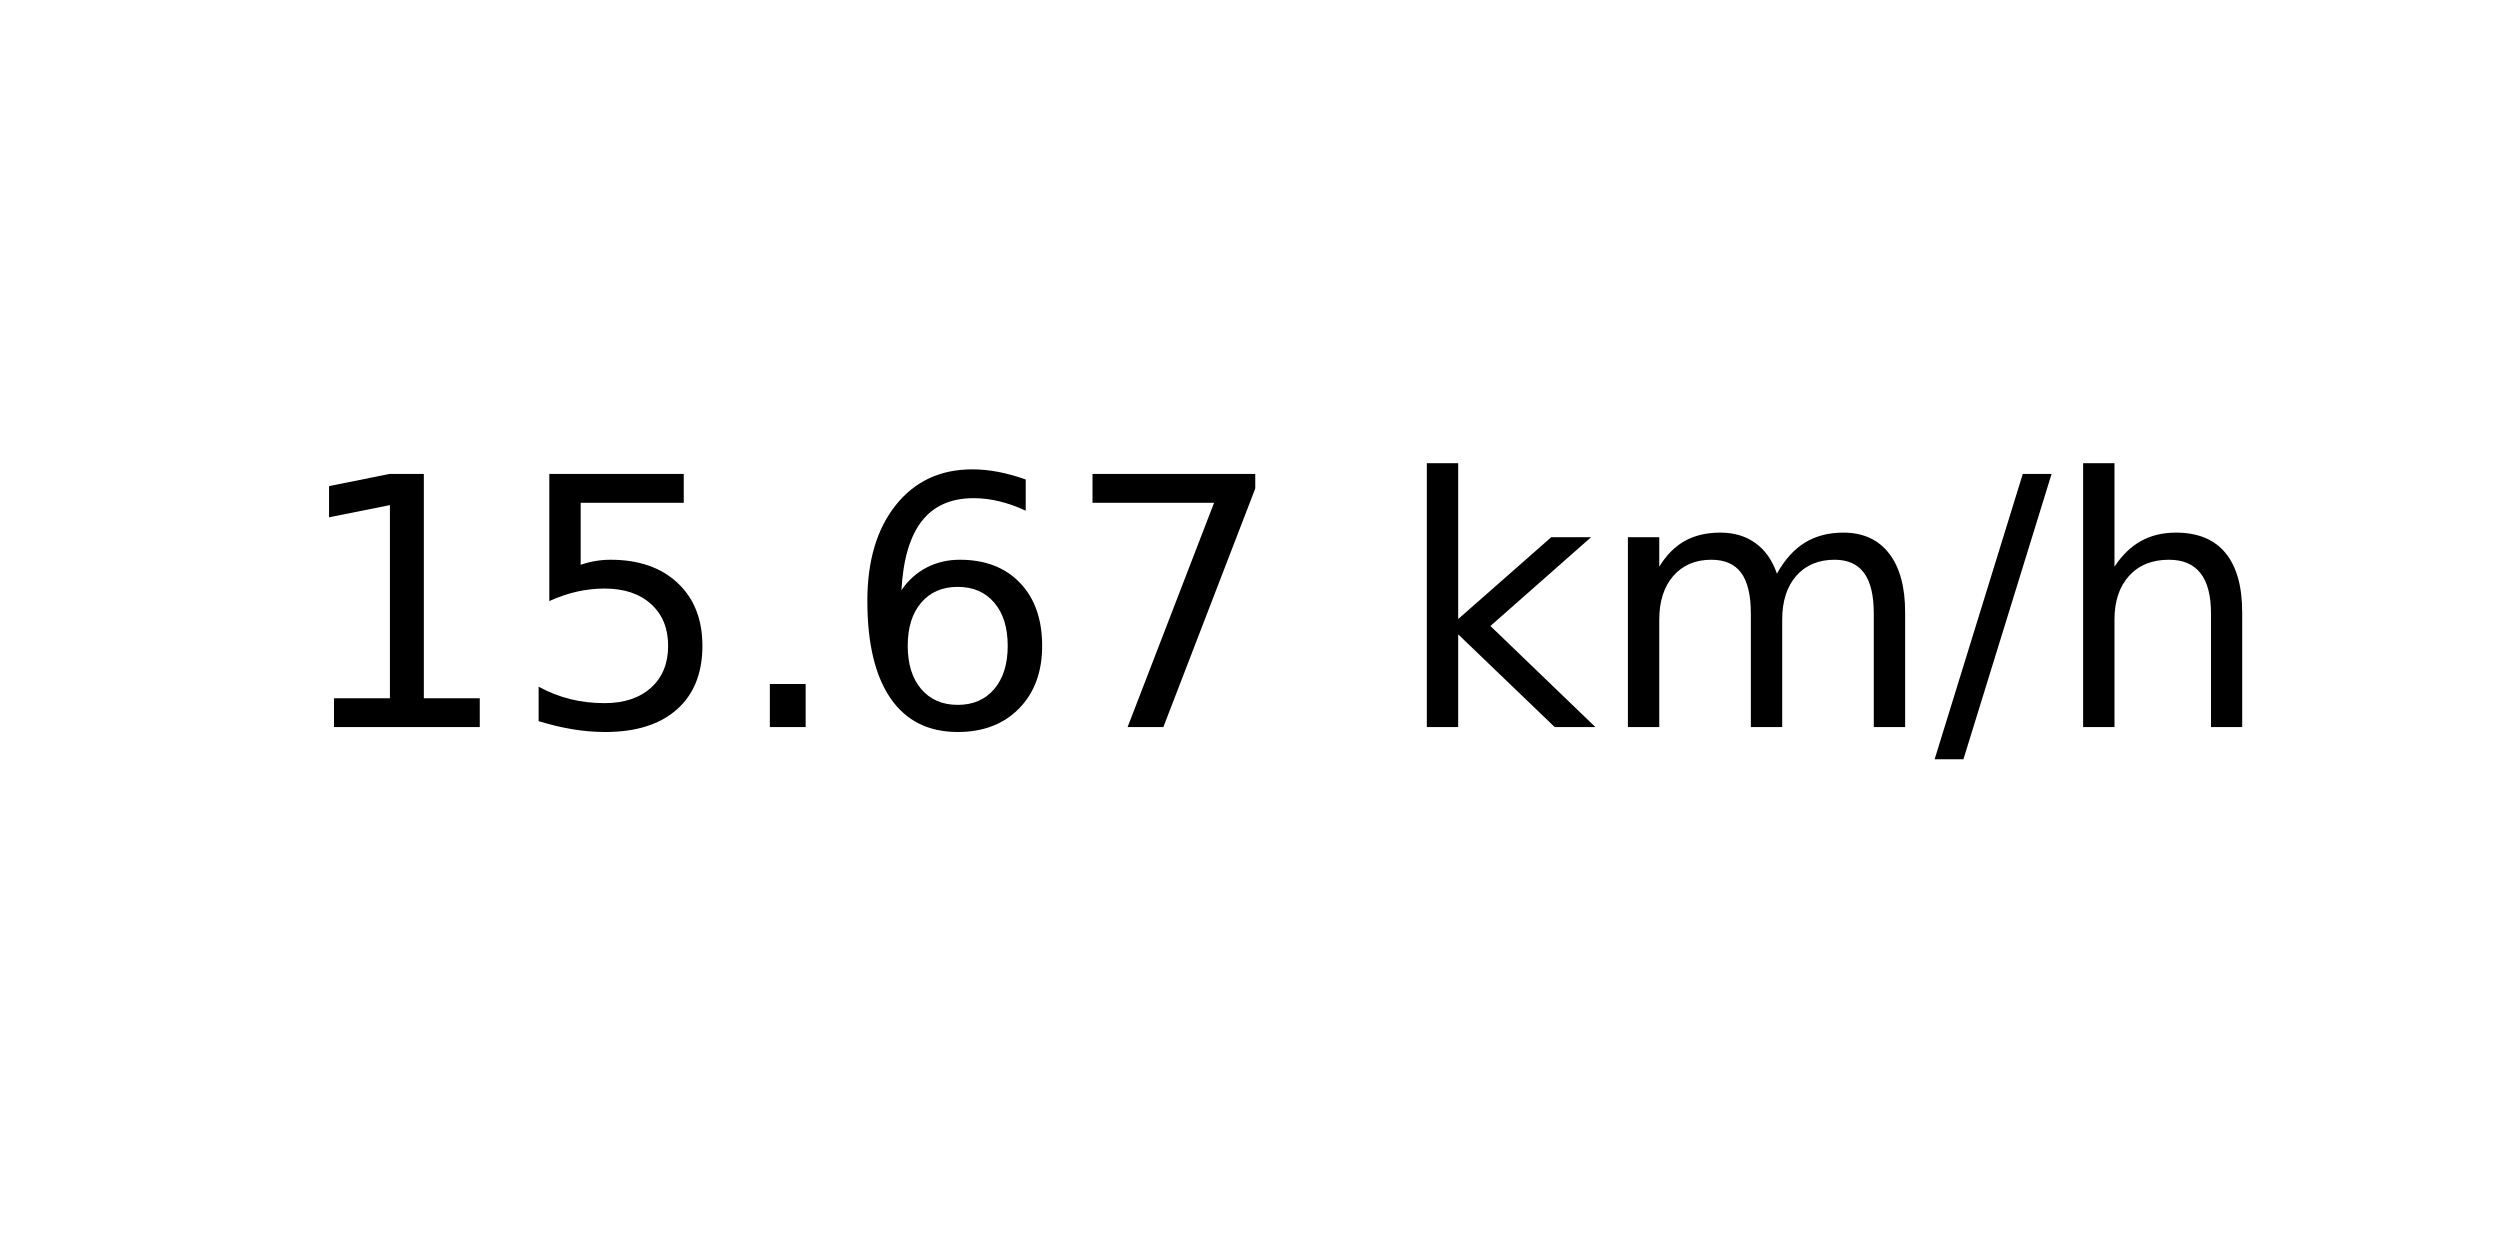
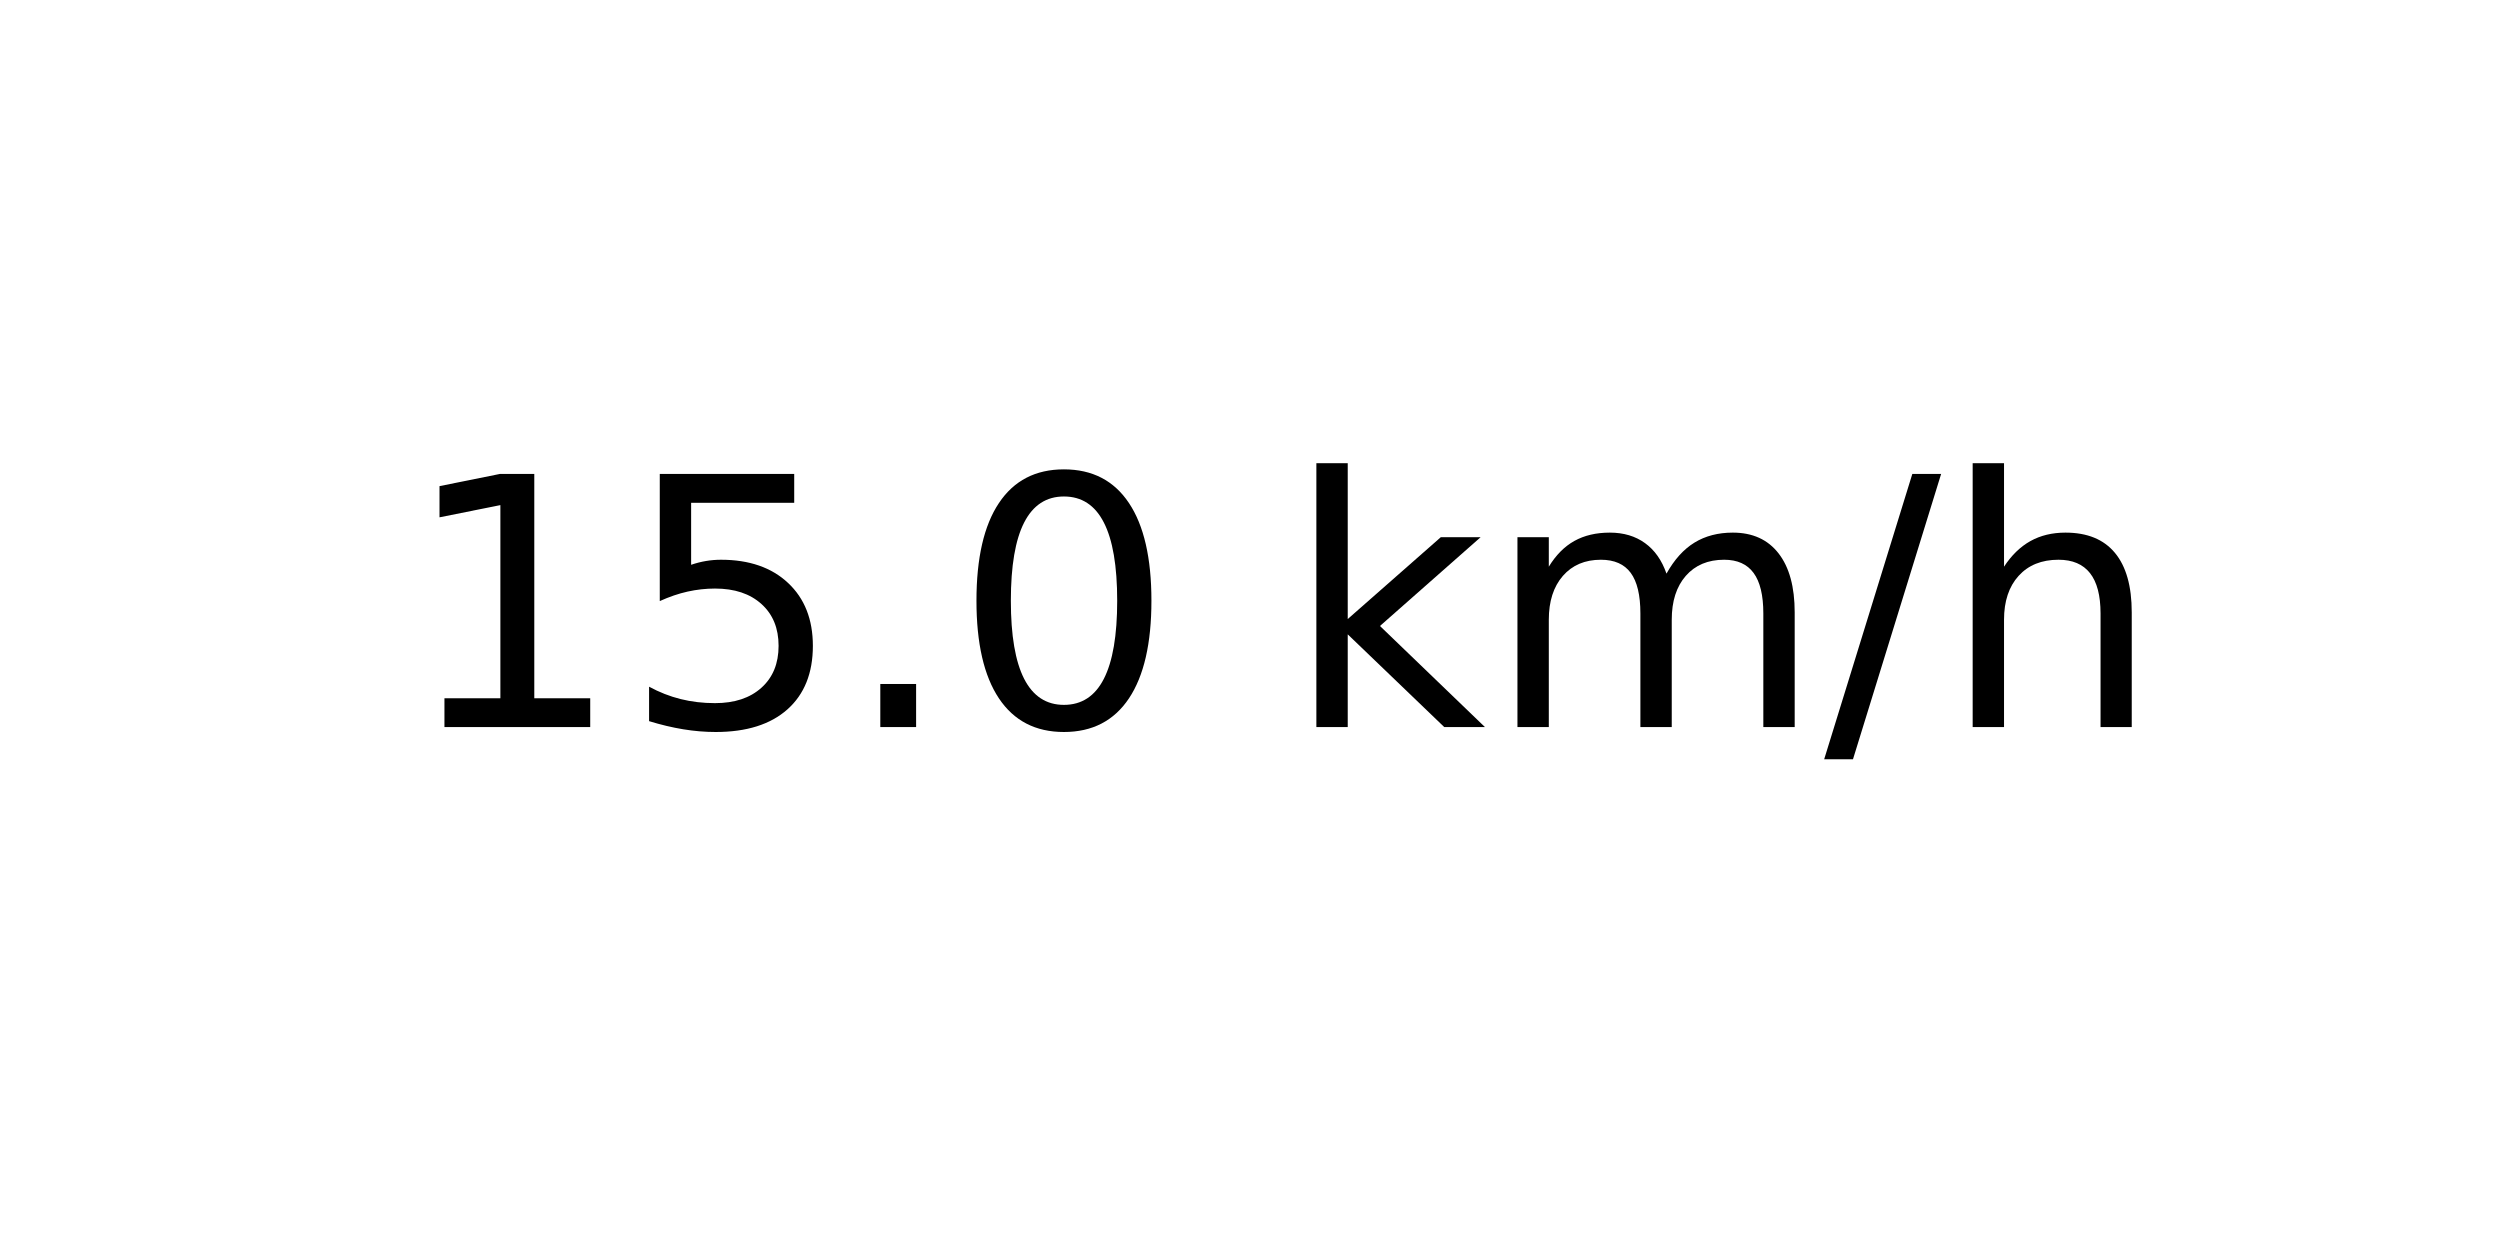
<svg xmlns="http://www.w3.org/2000/svg" xmlns:xlink="http://www.w3.org/1999/xlink" width="72pt" height="36pt" viewBox="0 0 72 36" version="1.1">
  <defs>
    <style type="text/css">*{stroke-linejoin: round; stroke-linecap: butt}</style>
  </defs>
  <g id="figure_1">
    <g id="axes_1">
      <g id="text_1">
-         <g transform="translate(8.378125 20.93937) scale(0.1 -0.1)">
+         <g transform="translate(11.55937 20.93937) scale(0.1 -0.1)">
          <defs>
            <path id="DejaVuSans-31" d="M 794 531  L 1825 531  L 1825 4091  L 703 3866  L 703 4441  L 1819 4666  L 2450 4666  L 2450 531  L 3481 531  L 3481 0  L 794 0  L 794 531  z " transform="scale(0.015625)" />
            <path id="DejaVuSans-35" d="M 691 4666  L 3169 4666  L 3169 4134  L 1269 4134  L 1269 2991  Q 1406 3038 1543 3061  Q 1681 3084 1819 3084  Q 2600 3084 3056 2656  Q 3513 2228 3513 1497  Q 3513 744 3044 326  Q 2575 -91 1722 -91  Q 1428 -91 1123 -41  Q 819 9 494 109  L 494 744  Q 775 591 1075 516  Q 1375 441 1709 441  Q 2250 441 2565 725  Q 2881 1009 2881 1497  Q 2881 1984 2565 2268  Q 2250 2553 1709 2553  Q 1456 2553 1204 2497  Q 953 2441 691 2322  L 691 4666  z " transform="scale(0.015625)" />
            <path id="DejaVuSans-2e" d="M 684 794  L 1344 794  L 1344 0  L 684 0  L 684 794  z " transform="scale(0.015625)" />
-             <path id="DejaVuSans-36" d="M 2113 2584  Q 1688 2584 1439 2293  Q 1191 2003 1191 1497  Q 1191 994 1439 701  Q 1688 409 2113 409  Q 2538 409 2786 701  Q 3034 994 3034 1497  Q 3034 2003 2786 2293  Q 2538 2584 2113 2584  z M 3366 4563  L 3366 3988  Q 3128 4100 2886 4159  Q 2644 4219 2406 4219  Q 1781 4219 1451 3797  Q 1122 3375 1075 2522  Q 1259 2794 1537 2939  Q 1816 3084 2150 3084  Q 2853 3084 3261 2657  Q 3669 2231 3669 1497  Q 3669 778 3244 343  Q 2819 -91 2113 -91  Q 1303 -91 875 529  Q 447 1150 447 2328  Q 447 3434 972 4092  Q 1497 4750 2381 4750  Q 2619 4750 2861 4703  Q 3103 4656 3366 4563  z " transform="scale(0.015625)" />
-             <path id="DejaVuSans-37" d="M 525 4666  L 3525 4666  L 3525 4397  L 1831 0  L 1172 0  L 2766 4134  L 525 4134  L 525 4666  z " transform="scale(0.015625)" />
+             <path id="DejaVuSans-30" d="M 2034 4250  Q 1547 4250 1301 3770  Q 1056 3291 1056 2328  Q 1056 1369 1301 889  Q 1547 409 2034 409  Q 2525 409 2770 889  Q 3016 1369 3016 2328  Q 3016 3291 2770 3770  Q 2525 4250 2034 4250  z M 2034 4750  Q 2819 4750 3233 4129  Q 3647 3509 3647 2328  Q 3647 1150 3233 529  Q 2819 -91 2034 -91  Q 1250 -91 836 529  Q 422 1150 422 2328  Q 422 3509 836 4129  Q 1250 4750 2034 4750  z " transform="scale(0.015625)" />
            <path id="DejaVuSans-20" transform="scale(0.015625)" />
            <path id="DejaVuSans-6b" d="M 581 4863  L 1159 4863  L 1159 1991  L 2875 3500  L 3609 3500  L 1753 1863  L 3688 0  L 2938 0  L 1159 1709  L 1159 0  L 581 0  L 581 4863  z " transform="scale(0.015625)" />
            <path id="DejaVuSans-6d" d="M 3328 2828  Q 3544 3216 3844 3400  Q 4144 3584 4550 3584  Q 5097 3584 5394 3201  Q 5691 2819 5691 2113  L 5691 0  L 5113 0  L 5113 2094  Q 5113 2597 4934 2840  Q 4756 3084 4391 3084  Q 3944 3084 3684 2787  Q 3425 2491 3425 1978  L 3425 0  L 2847 0  L 2847 2094  Q 2847 2600 2669 2842  Q 2491 3084 2119 3084  Q 1678 3084 1418 2786  Q 1159 2488 1159 1978  L 1159 0  L 581 0  L 581 3500  L 1159 3500  L 1159 2956  Q 1356 3278 1631 3431  Q 1906 3584 2284 3584  Q 2666 3584 2933 3390  Q 3200 3197 3328 2828  z " transform="scale(0.015625)" />
            <path id="DejaVuSans-2f" d="M 1625 4666  L 2156 4666  L 531 -594  L 0 -594  L 1625 4666  z " transform="scale(0.015625)" />
            <path id="DejaVuSans-68" d="M 3513 2113  L 3513 0  L 2938 0  L 2938 2094  Q 2938 2591 2744 2837  Q 2550 3084 2163 3084  Q 1697 3084 1428 2787  Q 1159 2491 1159 1978  L 1159 0  L 581 0  L 581 4863  L 1159 4863  L 1159 2956  Q 1366 3272 1645 3428  Q 1925 3584 2291 3584  Q 2894 3584 3203 3211  Q 3513 2838 3513 2113  z " transform="scale(0.015625)" />
          </defs>
          <use xlink:href="#DejaVuSans-31" />
          <use xlink:href="#DejaVuSans-35" x="63.623" />
          <use xlink:href="#DejaVuSans-2e" x="127.246" />
-           <use xlink:href="#DejaVuSans-36" x="159.033" />
-           <use xlink:href="#DejaVuSans-37" x="222.656" />
-           <use xlink:href="#DejaVuSans-20" x="286.279" />
-           <use xlink:href="#DejaVuSans-6b" x="318.066" />
-           <use xlink:href="#DejaVuSans-6d" x="375.977" />
-           <use xlink:href="#DejaVuSans-2f" x="473.389" />
-           <use xlink:href="#DejaVuSans-68" x="507.08" />
+           <use xlink:href="#DejaVuSans-30" x="159.033" />
+           <use xlink:href="#DejaVuSans-20" x="222.656" />
+           <use xlink:href="#DejaVuSans-6b" x="254.443" />
+           <use xlink:href="#DejaVuSans-6d" x="312.354" />
+           <use xlink:href="#DejaVuSans-2f" x="409.766" />
+           <use xlink:href="#DejaVuSans-68" x="443.457" />
        </g>
      </g>
    </g>
  </g>
</svg>
